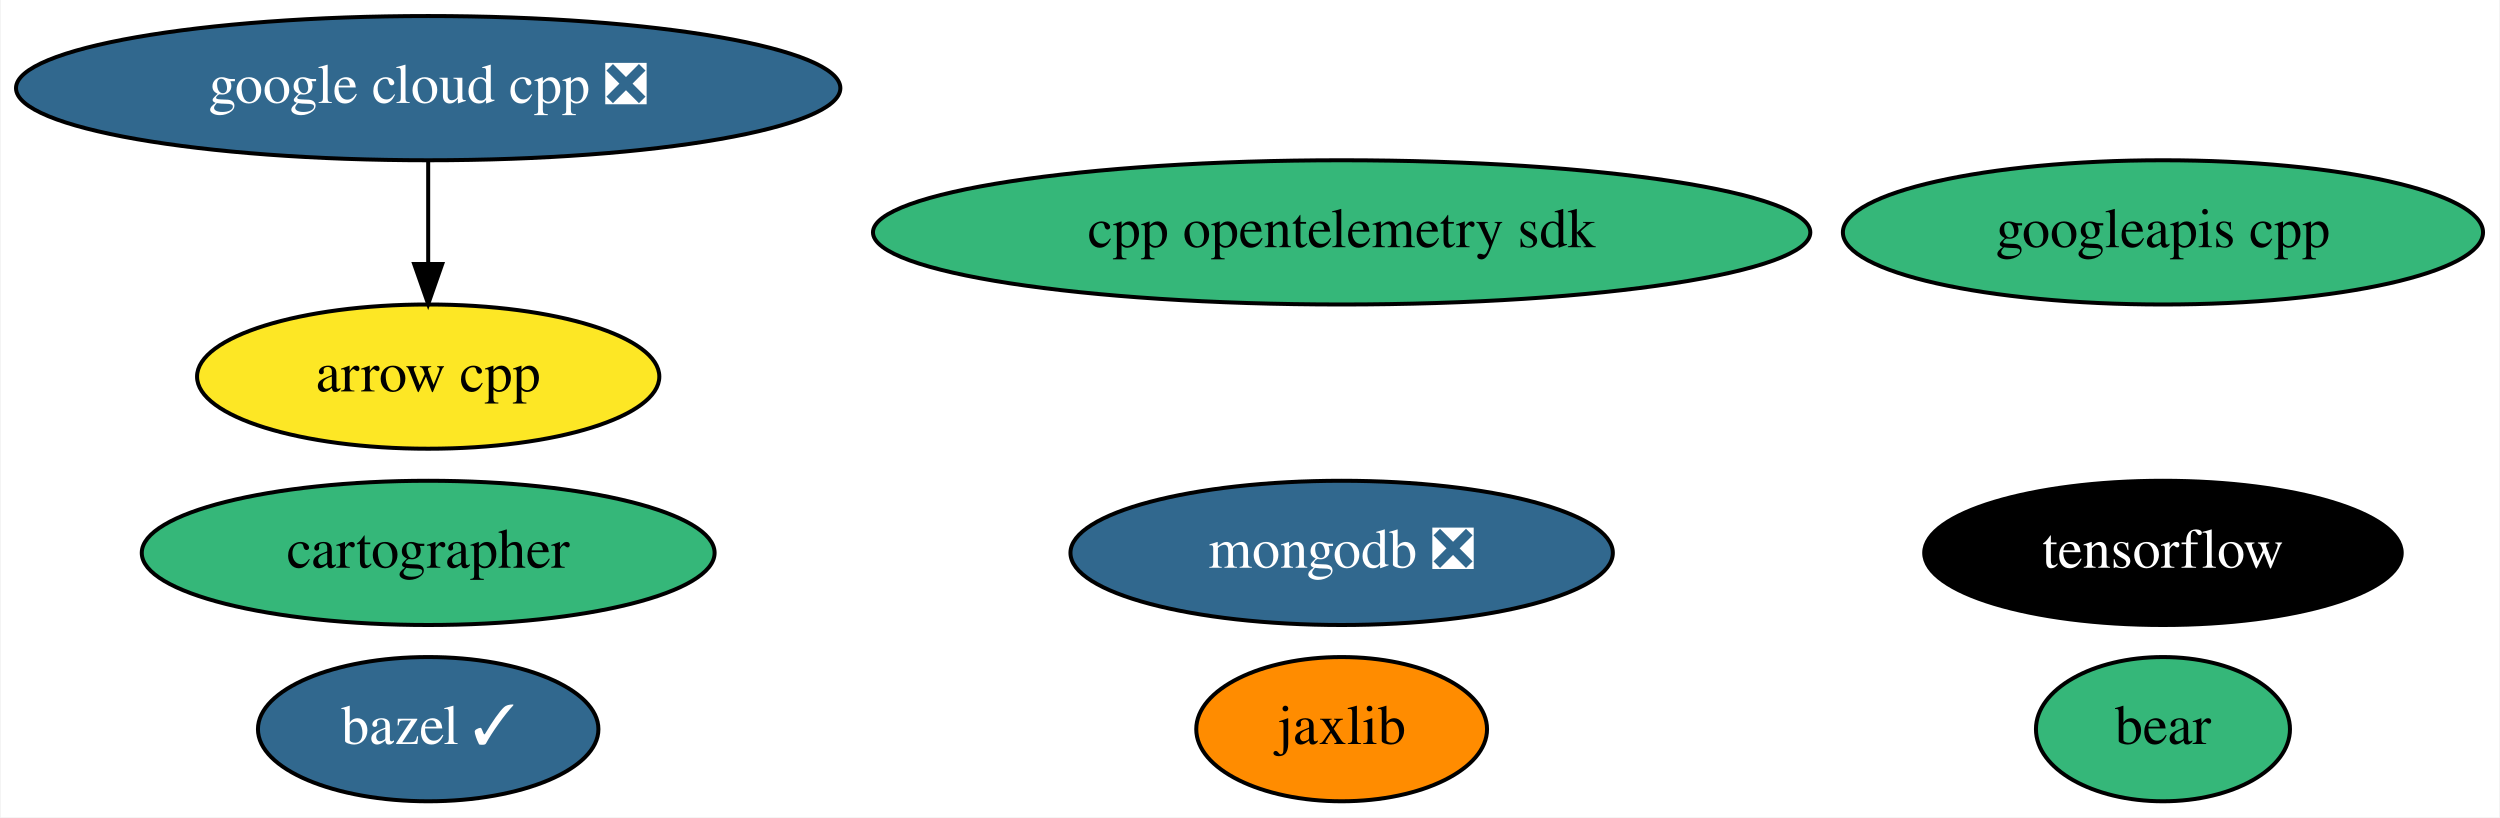
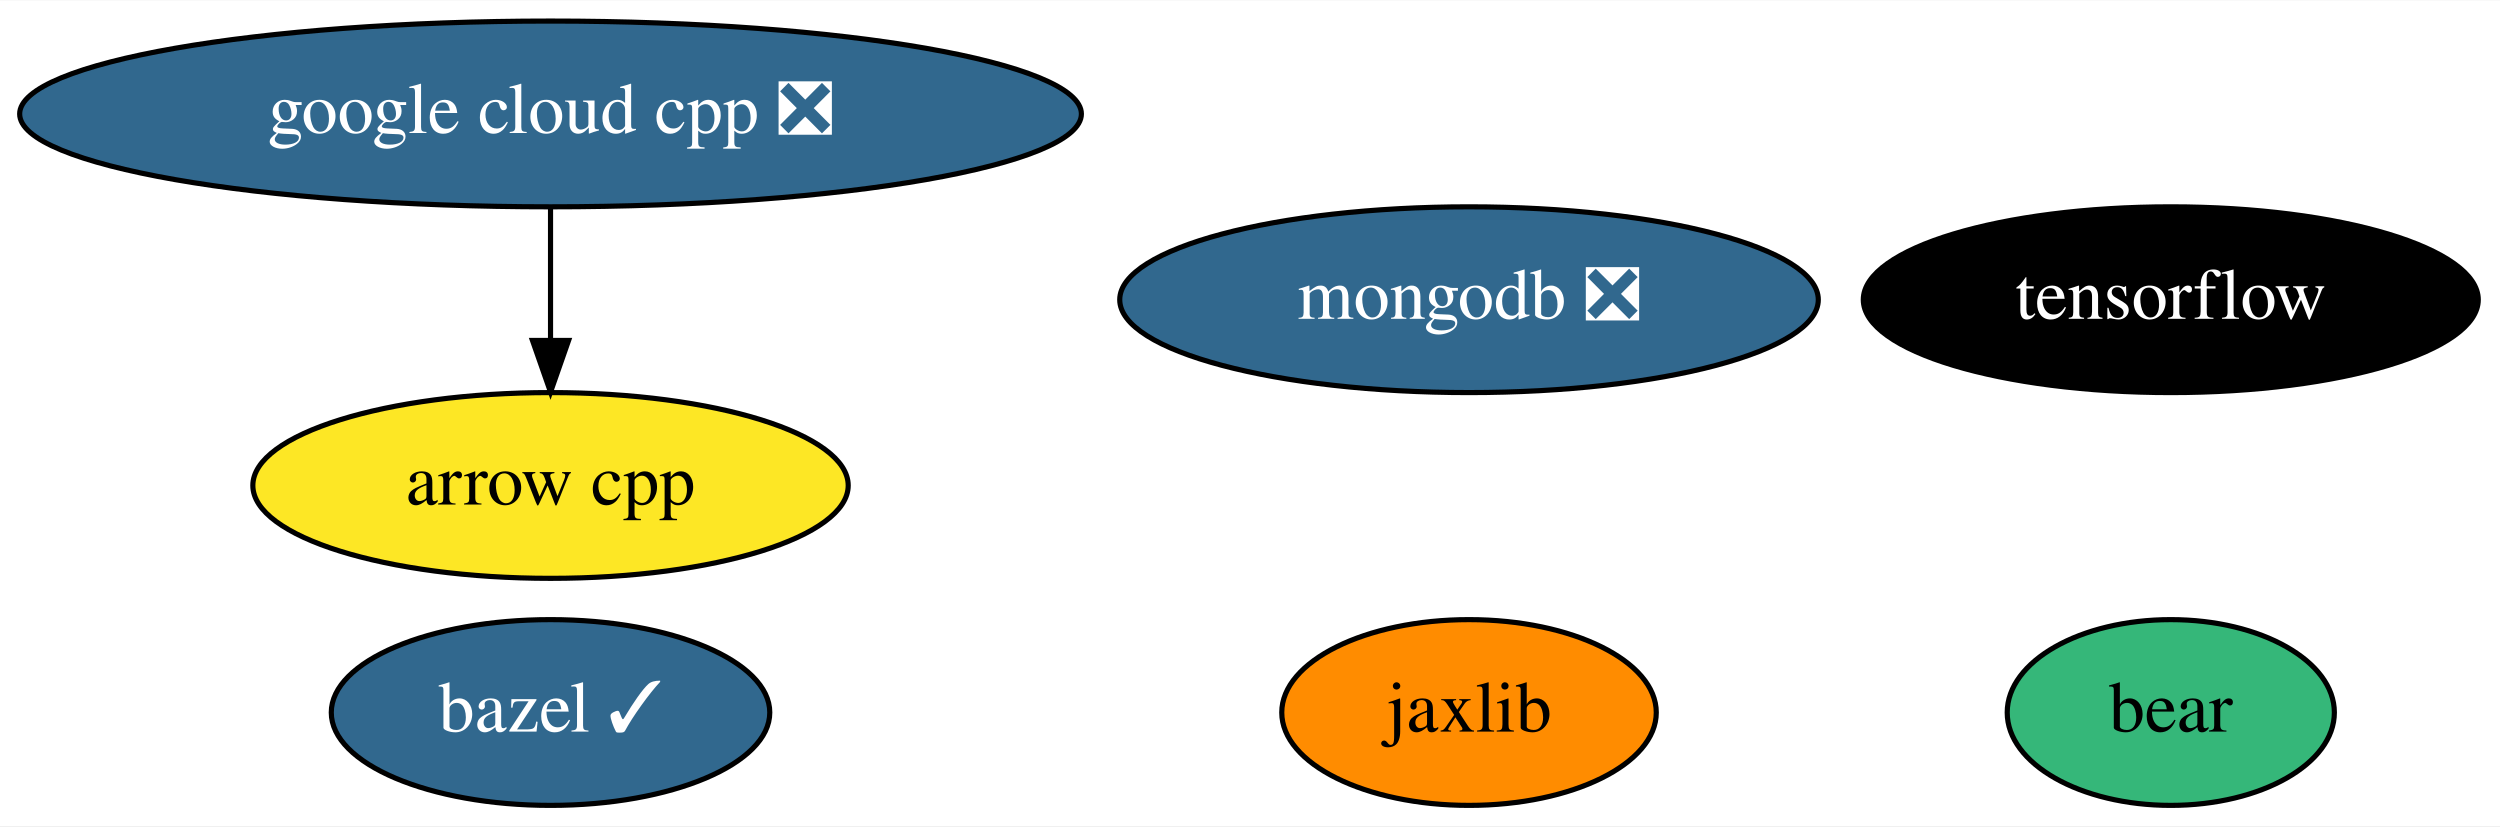
- <svg xmlns="http://www.w3.org/2000/svg" xmlns:xlink="http://www.w3.org/1999/xlink" width="624pt" height="204pt" viewBox="0.00 0.00 623.63 204.00">
-   <g id="graph0" class="graph" transform="scale(1 1) rotate(0) translate(4 200)">
-     <polygon fill="white" stroke="transparent" points="-4,4 -4,-200 619.63,-200 619.63,4 -4,4" />
+ <svg xmlns="http://www.w3.org/2000/svg" xmlns:xlink="http://www.w3.org/1999/xlink" width="484pt" height="160pt" viewBox="0.00 0.00 484.49 160.00">
+   <g id="graph0" class="graph" transform="scale(1 1) rotate(0) translate(4 156)">
+     <polygon fill="white" stroke="transparent" points="-4,4 -4,-156 480.49,-156 480.49,4 -4,4" />
    <g id="node1" class="node">
      <g id="a_node1">
        <a xlink:href="https://github.com/conda-forge/arrow-cpp-feedstock" xlink:title="arrow cpp">
-           <ellipse fill="#fde725" stroke="black" cx="102.69" cy="-106" rx="57.69" ry="18" />
-           <text text-anchor="middle" x="102.69" y="-102.3" font-family="Times,serif" font-size="14.00">arrow cpp</text>
+           <ellipse fill="#fde725" stroke="black" cx="102.69" cy="-62" rx="57.69" ry="18" />
+           <text text-anchor="middle" x="102.69" y="-58.3" font-family="Times,serif" font-size="14.00">arrow cpp</text>
        </a>
      </g>
    </g>
    <g id="node2" class="node">
      <g id="a_node2">
        <a xlink:href="https://github.com/conda-forge/bazel-feedstock/pull/125" xlink:title="bazel ✓">
          <ellipse fill="#31688e" stroke="black" cx="102.69" cy="-18" rx="42.49" ry="18" />
          <text text-anchor="middle" x="102.69" y="-14.3" font-family="Times,serif" font-size="14.00" fill="white">bazel ✓</text>
        </a>
      </g>
    </g>
    <g id="node3" class="node">
      <g id="a_node3">
        <a xlink:href="https://github.com/conda-forge/tensorflow-feedstock" xlink:title="tensorflow">
-           <ellipse fill="#000000" stroke="black" cx="535.69" cy="-62" rx="59.59" ry="18" />
-           <text text-anchor="middle" x="535.69" y="-58.3" font-family="Times,serif" font-size="14.00" fill="white">tensorflow</text>
+           <ellipse fill="#000000" stroke="black" cx="416.69" cy="-98" rx="59.59" ry="18" />
+           <text text-anchor="middle" x="416.69" y="-94.3" font-family="Times,serif" font-size="14.00" fill="white">tensorflow</text>
        </a>
      </g>
    </g>
    <g id="node4" class="node">
      <g id="a_node4">
        <a xlink:href="https://github.com/conda-forge/mongodb-feedstock/pull/48" xlink:title="mongodb ❎">
-           <ellipse fill="#31688e" stroke="black" cx="330.69" cy="-62" rx="67.69" ry="18" />
-           <text text-anchor="middle" x="330.69" y="-58.3" font-family="Times,serif" font-size="14.00" fill="white">mongodb ❎</text>
+           <ellipse fill="#31688e" stroke="black" cx="280.69" cy="-98" rx="67.69" ry="18" />
+           <text text-anchor="middle" x="280.69" y="-94.3" font-family="Times,serif" font-size="14.00" fill="white">mongodb ❎</text>
        </a>
      </g>
    </g>
    <g id="node5" class="node">
      <g id="a_node5">
        <a xlink:href="https://github.com/conda-forge/jaxlib-feedstock" xlink:title="jaxlib">
-           <ellipse fill="#ff8c00" stroke="black" cx="330.69" cy="-18" rx="36.29" ry="18" />
-           <text text-anchor="middle" x="330.69" y="-14.3" font-family="Times,serif" font-size="14.00">jaxlib</text>
+           <ellipse fill="#ff8c00" stroke="black" cx="280.69" cy="-18" rx="36.29" ry="18" />
+           <text text-anchor="middle" x="280.69" y="-14.3" font-family="Times,serif" font-size="14.00">jaxlib</text>
        </a>
      </g>
    </g>
    <g id="node6" class="node">
      <g id="a_node6">
        <a xlink:href="https://github.com/conda-forge/google-cloud-cpp-feedstock/pull/99" xlink:title="google cloud cpp ❎">
-           <ellipse fill="#31688e" stroke="black" cx="102.69" cy="-178" rx="102.88" ry="18" />
-           <text text-anchor="middle" x="102.69" y="-174.3" font-family="Times,serif" font-size="14.00" fill="white">google cloud cpp ❎</text>
+           <ellipse fill="#31688e" stroke="black" cx="102.69" cy="-134" rx="102.88" ry="18" />
+           <text text-anchor="middle" x="102.69" y="-130.3" font-family="Times,serif" font-size="14.00" fill="white">google cloud cpp ❎</text>
        </a>
      </g>
    </g>
    <g id="edge1" class="edge">
-       <path fill="none" stroke="black" d="M102.69,-159.7C102.69,-151.98 102.69,-142.71 102.69,-134.11" />
-       <polygon fill="black" stroke="black" points="106.19,-134.1 102.69,-124.1 99.19,-134.1 106.19,-134.1" />
+       <path fill="none" stroke="black" d="M102.69,-115.7C102.69,-107.98 102.69,-98.71 102.69,-90.11" />
+       <polygon fill="black" stroke="black" points="106.19,-90.1 102.69,-80.1 99.19,-90.1 106.19,-90.1" />
    </g>
    <g id="node7" class="node">
      <g id="a_node7">
-         <a xlink:href="https://github.com/conda-forge/googleapis-cpp-feedstock" xlink:title="googleapis cpp">
-           <ellipse fill="#35b779" stroke="black" cx="535.69" cy="-142" rx="79.89" ry="18" />
-           <text text-anchor="middle" x="535.69" y="-138.3" font-family="Times,serif" font-size="14.00">googleapis cpp</text>
-         </a>
-       </g>
-     </g>
-     <g id="node8" class="node">
-       <g id="a_node8">
-         <a xlink:href="https://github.com/conda-forge/cartographer-feedstock" xlink:title="cartographer">
-           <ellipse fill="#35b779" stroke="black" cx="102.69" cy="-62" rx="71.49" ry="18" />
-           <text text-anchor="middle" x="102.69" y="-58.3" font-family="Times,serif" font-size="14.00">cartographer</text>
-         </a>
-       </g>
-     </g>
-     <g id="node9" class="node">
-       <g id="a_node9">
        <a xlink:href="https://github.com/conda-forge/bear-feedstock" xlink:title="bear">
-           <ellipse fill="#35b779" stroke="black" cx="535.69" cy="-18" rx="31.7" ry="18" />
-           <text text-anchor="middle" x="535.69" y="-14.3" font-family="Times,serif" font-size="14.00">bear</text>
-         </a>
-       </g>
-     </g>
-     <g id="node10" class="node">
-       <g id="a_node10">
-         <a xlink:href="https://github.com/conda-forge/cpp-opentelemetry-sdk-feedstock" xlink:title="cpp opentelemetry sdk">
-           <ellipse fill="#35b779" stroke="black" cx="330.69" cy="-142" rx="116.98" ry="18" />
-           <text text-anchor="middle" x="330.69" y="-138.3" font-family="Times,serif" font-size="14.00">cpp opentelemetry sdk</text>
+           <ellipse fill="#35b779" stroke="black" cx="416.69" cy="-18" rx="31.7" ry="18" />
+           <text text-anchor="middle" x="416.69" y="-14.3" font-family="Times,serif" font-size="14.00">bear</text>
        </a>
      </g>
    </g>
  </g>
</svg>
